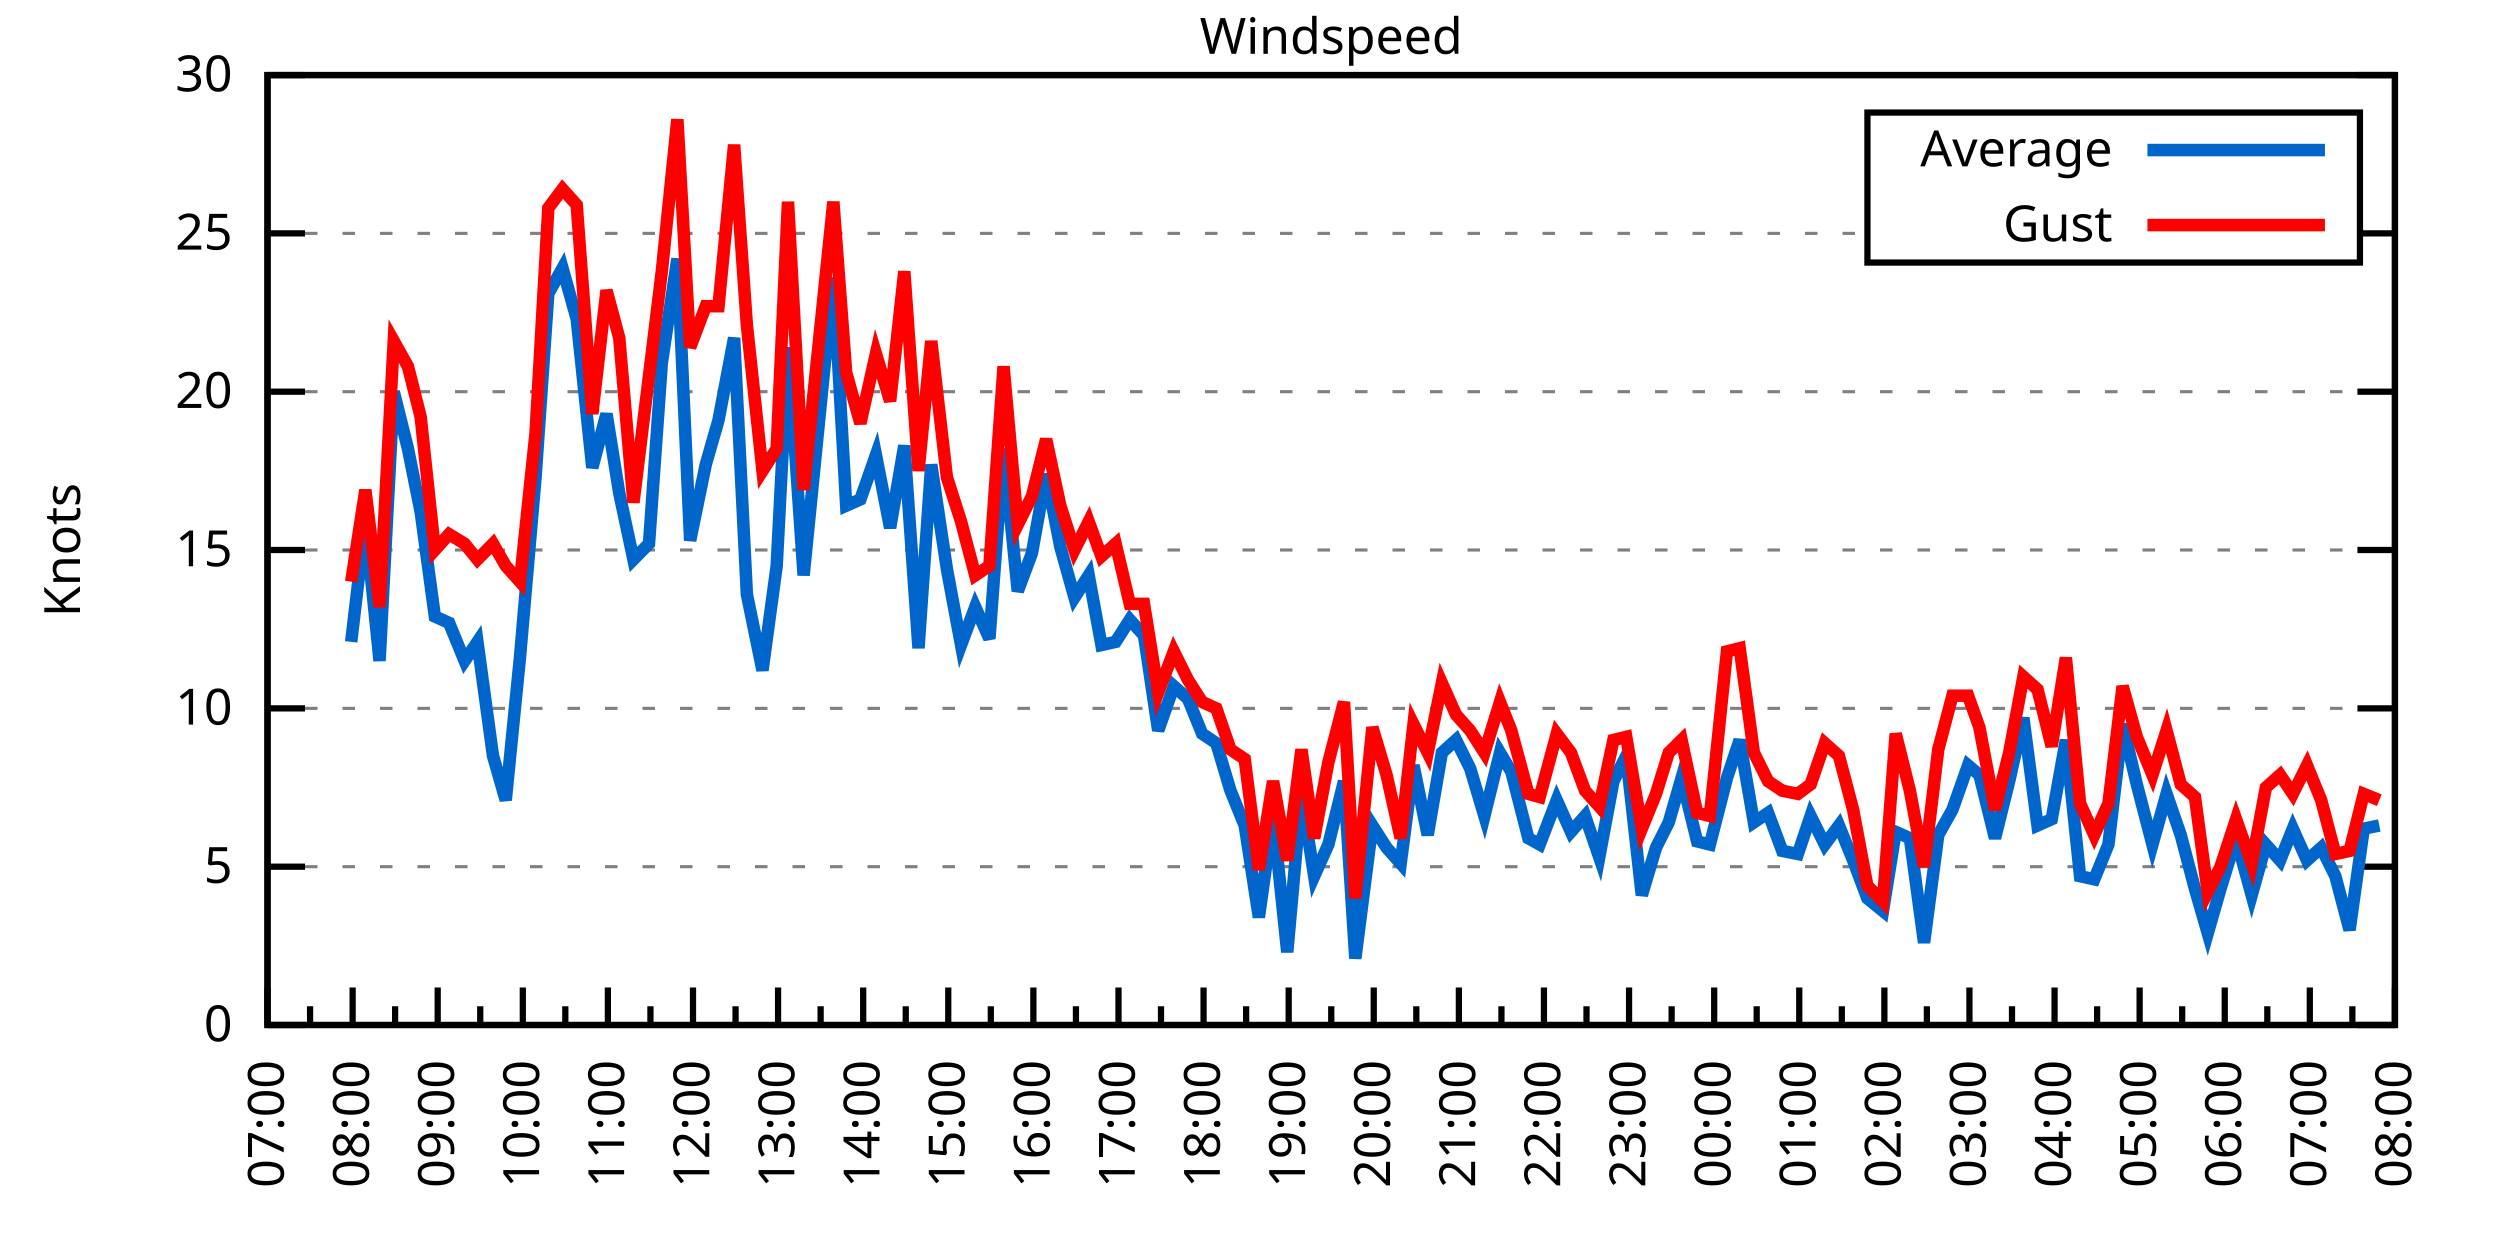
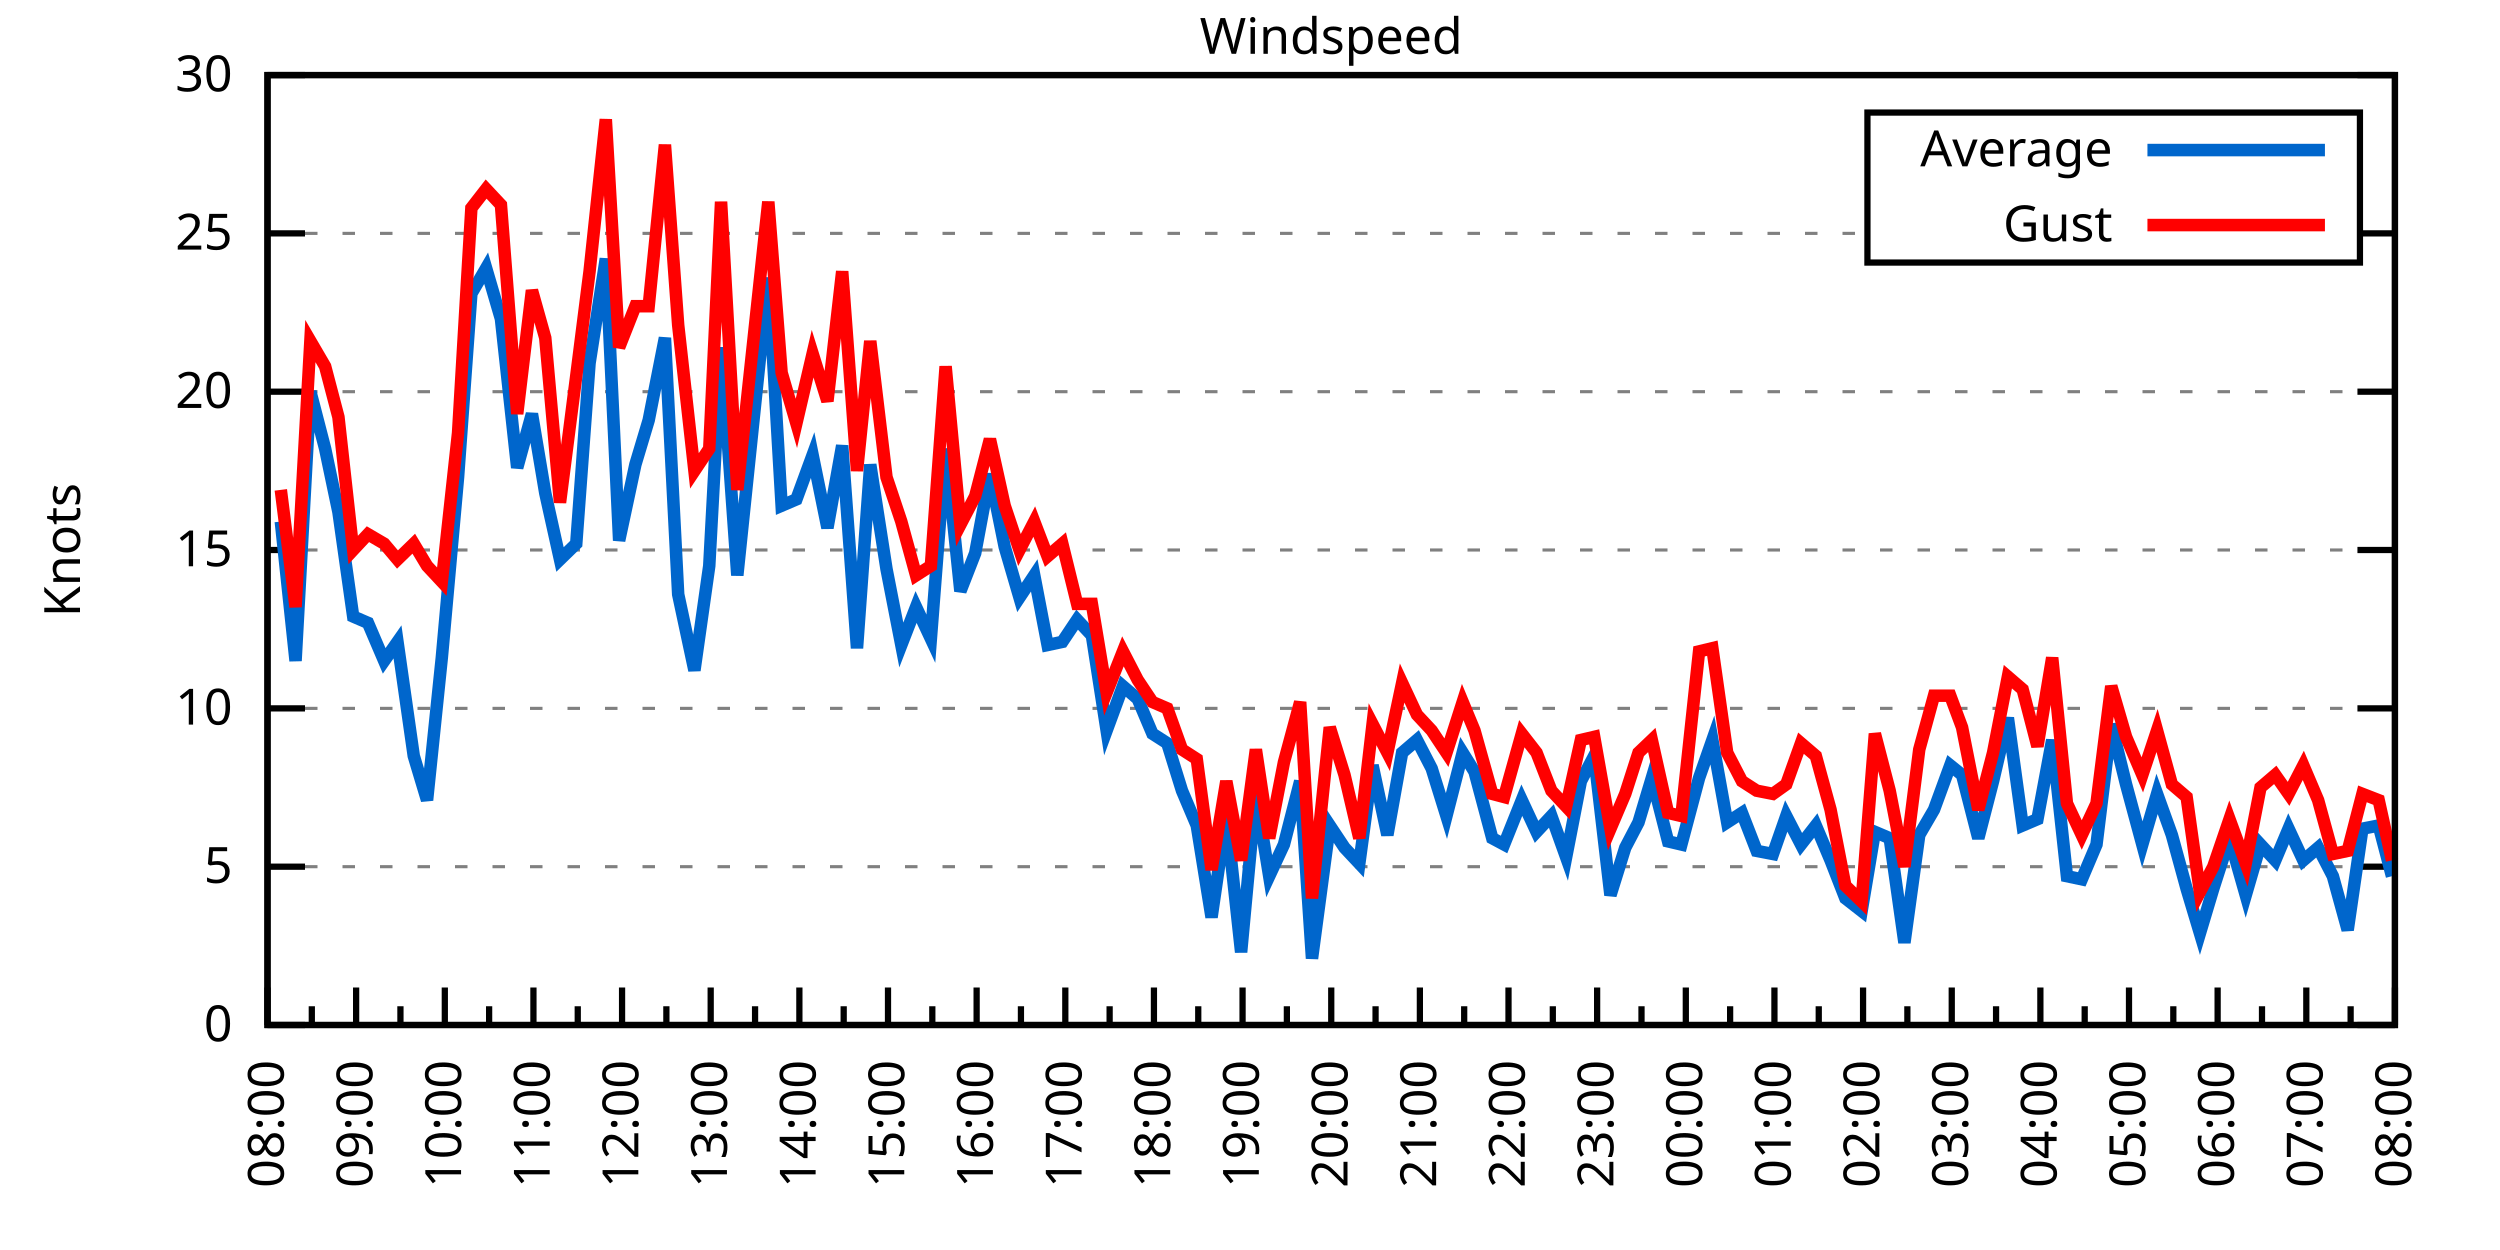
<svg xmlns="http://www.w3.org/2000/svg" xmlns:xlink="http://www.w3.org/1999/xlink" width="400" height="200" viewBox="0 0 400 200">
  <g id="gnuplot_canvas">
    <rect x="0" y="0" width="400" height="200" fill="none" />
    <defs>
      <circle id="gpDot" r="0.5" stroke-width="0.5" stroke="currentColor" />
      <path id="gpPt0" stroke-width="0.333" stroke="currentColor" d="M-1,0 h2 M0,-1 v2" />
      <path id="gpPt1" stroke-width="0.333" stroke="currentColor" d="M-1,-1 L1,1 M1,-1 L-1,1" />
      <path id="gpPt2" stroke-width="0.333" stroke="currentColor" d="M-1,0 L1,0 M0,-1 L0,1 M-1,-1 L1,1 M-1,1 L1,-1" />
      <rect id="gpPt3" stroke-width="0.333" stroke="currentColor" x="-1" y="-1" width="2" height="2" />
      <rect id="gpPt4" stroke-width="0.333" stroke="currentColor" fill="currentColor" x="-1" y="-1" width="2" height="2" />
      <circle id="gpPt5" stroke-width="0.333" stroke="currentColor" cx="0" cy="0" r="1" />
      <use xlink:href="#gpPt5" id="gpPt6" fill="currentColor" stroke="none" />
      <path id="gpPt7" stroke-width="0.333" stroke="currentColor" d="M0,-1.33 L-1.33,0.67 L1.33,0.67 z" />
      <use xlink:href="#gpPt7" id="gpPt8" fill="currentColor" stroke="none" />
      <use xlink:href="#gpPt7" id="gpPt9" stroke="currentColor" transform="rotate(180)" />
      <use xlink:href="#gpPt9" id="gpPt10" fill="currentColor" stroke="none" />
      <use xlink:href="#gpPt3" id="gpPt11" stroke="currentColor" transform="rotate(45)" />
      <use xlink:href="#gpPt11" id="gpPt12" fill="currentColor" stroke="none" />
      <path id="gpPt13" stroke-width="0.333" stroke="currentColor" d="M0,1.330 L1.265,0.411 L0.782,-1.067 L-0.782,-1.076 L-1.265,0.411 z" />
      <use xlink:href="#gpPt13" id="gpPt14" fill="currentColor" stroke="none" />
      <filter id="textbox" filterUnits="objectBoundingBox" x="0" y="0" height="1" width="1">
        <feFlood flood-color="white" flood-opacity="1" result="bgnd" />
        <feComposite in="SourceGraphic" in2="bgnd" operator="atop" />
      </filter>
      <filter id="greybox" filterUnits="objectBoundingBox" x="0" y="0" height="1" width="1">
        <feFlood flood-color="lightgrey" flood-opacity="1" result="grey" />
        <feComposite in="SourceGraphic" in2="grey" operator="atop" />
      </filter>
    </defs>
    <g fill="none" color="white" stroke="currentColor" stroke-width="1.00" stroke-linecap="butt" stroke-linejoin="miter">
</g>
    <g fill="none" color="black" stroke="currentColor" stroke-width="1.00" stroke-linecap="butt" stroke-linejoin="miter">
      <g stroke="none" shape-rendering="crispEdges">
        <polygon fill="rgb(255, 255, 255)" points="42.80,164.00 383.18,164.00 383.18,12.02 42.80,12.02 " />
      </g>
    </g>
    <g fill="none" color="black" stroke="currentColor" stroke-width="1.00" stroke-linecap="butt" stroke-linejoin="miter">
</g>
    <g fill="none" color="black" stroke="black" stroke-width="0.50" stroke-linecap="butt" stroke-linejoin="miter">
</g>
    <g fill="none" color="gray" stroke="currentColor" stroke-width="0.50" stroke-linecap="butt" stroke-linejoin="miter">
      <path stroke="gray" stroke-dasharray="2,4" class="gridline" d="M42.80,164.00 L383.19,164.00  " />
    </g>
    <g fill="none" color="gray" stroke="gray" stroke-width="1.00" stroke-linecap="butt" stroke-linejoin="miter">
</g>
    <g fill="none" color="black" stroke="currentColor" stroke-width="1.00" stroke-linecap="butt" stroke-linejoin="miter">
      <path stroke="black" d="M42.80,164.00 L48.80,164.00 M383.19,164.00 L377.19,164.00  " />
      <g transform="translate(37.20,166.60)" stroke="none" fill="black" font-family="Sans" font-size="8.00" text-anchor="end">
        <text>
          <tspan font-family="Sans"> 0</tspan>
        </text>
      </g>
    </g>
    <g fill="none" color="black" stroke="currentColor" stroke-width="1.00" stroke-linecap="butt" stroke-linejoin="miter">
</g>
    <g fill="none" color="black" stroke="black" stroke-width="0.50" stroke-linecap="butt" stroke-linejoin="miter">
</g>
    <g fill="none" color="gray" stroke="currentColor" stroke-width="0.50" stroke-linecap="butt" stroke-linejoin="miter">
      <path stroke="gray" stroke-dasharray="2,4" class="gridline" d="M42.80,138.67 L383.19,138.67  " />
    </g>
    <g fill="none" color="gray" stroke="gray" stroke-width="1.00" stroke-linecap="butt" stroke-linejoin="miter">
</g>
    <g fill="none" color="black" stroke="currentColor" stroke-width="1.00" stroke-linecap="butt" stroke-linejoin="miter">
      <path stroke="black" d="M42.80,138.67 L48.80,138.67 M383.19,138.67 L377.19,138.67  " />
      <g transform="translate(37.20,141.27)" stroke="none" fill="black" font-family="Sans" font-size="8.00" text-anchor="end">
        <text>
          <tspan font-family="Sans"> 5</tspan>
        </text>
      </g>
    </g>
    <g fill="none" color="black" stroke="currentColor" stroke-width="1.00" stroke-linecap="butt" stroke-linejoin="miter">
</g>
    <g fill="none" color="black" stroke="black" stroke-width="0.50" stroke-linecap="butt" stroke-linejoin="miter">
</g>
    <g fill="none" color="gray" stroke="currentColor" stroke-width="0.50" stroke-linecap="butt" stroke-linejoin="miter">
      <path stroke="gray" stroke-dasharray="2,4" class="gridline" d="M42.80,113.34 L383.19,113.34  " />
    </g>
    <g fill="none" color="gray" stroke="gray" stroke-width="1.00" stroke-linecap="butt" stroke-linejoin="miter">
</g>
    <g fill="none" color="black" stroke="currentColor" stroke-width="1.00" stroke-linecap="butt" stroke-linejoin="miter">
      <path stroke="black" d="M42.80,113.34 L48.80,113.34 M383.19,113.34 L377.19,113.34  " />
      <g transform="translate(37.20,115.94)" stroke="none" fill="black" font-family="Sans" font-size="8.00" text-anchor="end">
        <text>
          <tspan font-family="Sans"> 10</tspan>
        </text>
      </g>
    </g>
    <g fill="none" color="black" stroke="currentColor" stroke-width="1.00" stroke-linecap="butt" stroke-linejoin="miter">
</g>
    <g fill="none" color="black" stroke="black" stroke-width="0.50" stroke-linecap="butt" stroke-linejoin="miter">
</g>
    <g fill="none" color="gray" stroke="currentColor" stroke-width="0.50" stroke-linecap="butt" stroke-linejoin="miter">
      <path stroke="gray" stroke-dasharray="2,4" class="gridline" d="M42.80,88.00 L383.19,88.00  " />
    </g>
    <g fill="none" color="gray" stroke="gray" stroke-width="1.00" stroke-linecap="butt" stroke-linejoin="miter">
</g>
    <g fill="none" color="black" stroke="currentColor" stroke-width="1.00" stroke-linecap="butt" stroke-linejoin="miter">
      <path stroke="black" d="M42.80,88.00 L48.80,88.00 M383.19,88.00 L377.19,88.00  " />
      <g transform="translate(37.20,90.60)" stroke="none" fill="black" font-family="Sans" font-size="8.00" text-anchor="end">
        <text>
          <tspan font-family="Sans"> 15</tspan>
        </text>
      </g>
    </g>
    <g fill="none" color="black" stroke="currentColor" stroke-width="1.00" stroke-linecap="butt" stroke-linejoin="miter">
</g>
    <g fill="none" color="black" stroke="black" stroke-width="0.50" stroke-linecap="butt" stroke-linejoin="miter">
</g>
    <g fill="none" color="gray" stroke="currentColor" stroke-width="0.50" stroke-linecap="butt" stroke-linejoin="miter">
      <path stroke="gray" stroke-dasharray="2,4" class="gridline" d="M42.80,62.67 L383.19,62.67  " />
    </g>
    <g fill="none" color="gray" stroke="gray" stroke-width="1.00" stroke-linecap="butt" stroke-linejoin="miter">
</g>
    <g fill="none" color="black" stroke="currentColor" stroke-width="1.00" stroke-linecap="butt" stroke-linejoin="miter">
      <path stroke="black" d="M42.80,62.67 L48.80,62.67 M383.19,62.67 L377.19,62.67  " />
      <g transform="translate(37.20,65.27)" stroke="none" fill="black" font-family="Sans" font-size="8.00" text-anchor="end">
        <text>
          <tspan font-family="Sans"> 20</tspan>
        </text>
      </g>
    </g>
    <g fill="none" color="black" stroke="currentColor" stroke-width="1.00" stroke-linecap="butt" stroke-linejoin="miter">
</g>
    <g fill="none" color="black" stroke="black" stroke-width="0.50" stroke-linecap="butt" stroke-linejoin="miter">
</g>
    <g fill="none" color="gray" stroke="currentColor" stroke-width="0.50" stroke-linecap="butt" stroke-linejoin="miter">
      <path stroke="gray" stroke-dasharray="2,4" class="gridline" d="M42.80,37.34 L298.79,37.34 M377.59,37.34 L383.19,37.34  " />
    </g>
    <g fill="none" color="gray" stroke="gray" stroke-width="1.00" stroke-linecap="butt" stroke-linejoin="miter">
</g>
    <g fill="none" color="black" stroke="currentColor" stroke-width="1.00" stroke-linecap="butt" stroke-linejoin="miter">
      <path stroke="black" d="M42.80,37.34 L48.80,37.34 M383.19,37.34 L377.19,37.34  " />
      <g transform="translate(37.20,39.94)" stroke="none" fill="black" font-family="Sans" font-size="8.00" text-anchor="end">
        <text>
          <tspan font-family="Sans"> 25</tspan>
        </text>
      </g>
    </g>
    <g fill="none" color="black" stroke="currentColor" stroke-width="1.00" stroke-linecap="butt" stroke-linejoin="miter">
</g>
    <g fill="none" color="black" stroke="black" stroke-width="0.50" stroke-linecap="butt" stroke-linejoin="miter">
</g>
    <g fill="none" color="gray" stroke="currentColor" stroke-width="0.50" stroke-linecap="butt" stroke-linejoin="miter">
      <path stroke="gray" stroke-dasharray="2,4" class="gridline" d="M42.80,12.01 L383.19,12.01  " />
    </g>
    <g fill="none" color="gray" stroke="gray" stroke-width="1.00" stroke-linecap="butt" stroke-linejoin="miter">
</g>
    <g fill="none" color="black" stroke="currentColor" stroke-width="1.00" stroke-linecap="butt" stroke-linejoin="miter">
      <path stroke="black" d="M42.80,12.01 L48.80,12.01 M383.19,12.01 L377.19,12.01  " />
      <g transform="translate(37.20,14.61)" stroke="none" fill="black" font-family="Sans" font-size="8.00" text-anchor="end">
        <text>
          <tspan font-family="Sans"> 30</tspan>
        </text>
      </g>
    </g>
    <g fill="none" color="black" stroke="currentColor" stroke-width="1.00" stroke-linecap="butt" stroke-linejoin="miter">
      <path stroke="black" d="M42.80,164.00 L42.80,158.00  " />
      <g transform="translate(45.40,169.60) rotate(270)" stroke="none" fill="black" font-family="Sans" font-size="8.00" text-anchor="end">
        <text>
+           <tspan font-family="Sans">08:00</tspan>
+         </text>
+       </g>
+     </g>
+     <g fill="none" color="black" stroke="currentColor" stroke-width="1.00" stroke-linecap="butt" stroke-linejoin="miter">
+       <path stroke="black" d="M49.89,164.00 L49.89,161.00 M56.98,164.00 L56.98,158.00  " />
+       <g transform="translate(59.58,169.60) rotate(270)" stroke="none" fill="black" font-family="Sans" font-size="8.00" text-anchor="end">
+         <text>
+           <tspan font-family="Sans">09:00</tspan>
+         </text>
+       </g>
+     </g>
+     <g fill="none" color="black" stroke="currentColor" stroke-width="1.00" stroke-linecap="butt" stroke-linejoin="miter">
+       <path stroke="black" d="M64.07,164.00 L64.07,161.00 M71.17,164.00 L71.17,158.00  " />
+       <g transform="translate(73.77,169.60) rotate(270)" stroke="none" fill="black" font-family="Sans" font-size="8.00" text-anchor="end">
+         <text>
+           <tspan font-family="Sans">10:00</tspan>
+         </text>
+       </g>
+     </g>
+     <g fill="none" color="black" stroke="currentColor" stroke-width="1.00" stroke-linecap="butt" stroke-linejoin="miter">
+       <path stroke="black" d="M78.26,164.00 L78.26,161.00 M85.35,164.00 L85.35,158.00  " />
+       <g transform="translate(87.95,169.60) rotate(270)" stroke="none" fill="black" font-family="Sans" font-size="8.00" text-anchor="end">
+         <text>
+           <tspan font-family="Sans">11:00</tspan>
+         </text>
+       </g>
+     </g>
+     <g fill="none" color="black" stroke="currentColor" stroke-width="1.00" stroke-linecap="butt" stroke-linejoin="miter">
+       <path stroke="black" d="M92.44,164.00 L92.44,161.00 M99.53,164.00 L99.53,158.00  " />
+       <g transform="translate(102.13,169.60) rotate(270)" stroke="none" fill="black" font-family="Sans" font-size="8.00" text-anchor="end">
+         <text>
+           <tspan font-family="Sans">12:00</tspan>
+         </text>
+       </g>
+     </g>
+     <g fill="none" color="black" stroke="currentColor" stroke-width="1.00" stroke-linecap="butt" stroke-linejoin="miter">
+       <path stroke="black" d="M106.62,164.00 L106.62,161.00 M113.71,164.00 L113.71,158.00  " />
+       <g transform="translate(116.31,169.60) rotate(270)" stroke="none" fill="black" font-family="Sans" font-size="8.00" text-anchor="end">
+         <text>
+           <tspan font-family="Sans">13:00</tspan>
+         </text>
+       </g>
+     </g>
+     <g fill="none" color="black" stroke="currentColor" stroke-width="1.00" stroke-linecap="butt" stroke-linejoin="miter">
+       <path stroke="black" d="M120.81,164.00 L120.81,161.00 M127.90,164.00 L127.90,158.00  " />
+       <g transform="translate(130.50,169.60) rotate(270)" stroke="none" fill="black" font-family="Sans" font-size="8.00" text-anchor="end">
+         <text>
+           <tspan font-family="Sans">14:00</tspan>
+         </text>
+       </g>
+     </g>
+     <g fill="none" color="black" stroke="currentColor" stroke-width="1.00" stroke-linecap="butt" stroke-linejoin="miter">
+       <path stroke="black" d="M134.99,164.00 L134.99,161.00 M142.08,164.00 L142.08,158.00  " />
+       <g transform="translate(144.68,169.60) rotate(270)" stroke="none" fill="black" font-family="Sans" font-size="8.00" text-anchor="end">
+         <text>
+           <tspan font-family="Sans">15:00</tspan>
+         </text>
+       </g>
+     </g>
+     <g fill="none" color="black" stroke="currentColor" stroke-width="1.00" stroke-linecap="butt" stroke-linejoin="miter">
+       <path stroke="black" d="M149.17,164.00 L149.17,161.00 M156.26,164.00 L156.26,158.00  " />
+       <g transform="translate(158.86,169.60) rotate(270)" stroke="none" fill="black" font-family="Sans" font-size="8.00" text-anchor="end">
+         <text>
+           <tspan font-family="Sans">16:00</tspan>
+         </text>
+       </g>
+     </g>
+     <g fill="none" color="black" stroke="currentColor" stroke-width="1.00" stroke-linecap="butt" stroke-linejoin="miter">
+       <path stroke="black" d="M163.35,164.00 L163.35,161.00 M170.45,164.00 L170.45,158.00  " />
+       <g transform="translate(173.05,169.60) rotate(270)" stroke="none" fill="black" font-family="Sans" font-size="8.00" text-anchor="end">
+         <text>
+           <tspan font-family="Sans">17:00</tspan>
+         </text>
+       </g>
+     </g>
+     <g fill="none" color="black" stroke="currentColor" stroke-width="1.00" stroke-linecap="butt" stroke-linejoin="miter">
+       <path stroke="black" d="M177.54,164.00 L177.54,161.00 M184.63,164.00 L184.63,158.00  " />
+       <g transform="translate(187.23,169.60) rotate(270)" stroke="none" fill="black" font-family="Sans" font-size="8.00" text-anchor="end">
+         <text>
+           <tspan font-family="Sans">18:00</tspan>
+         </text>
+       </g>
+     </g>
+     <g fill="none" color="black" stroke="currentColor" stroke-width="1.00" stroke-linecap="butt" stroke-linejoin="miter">
+       <path stroke="black" d="M191.72,164.00 L191.72,161.00 M198.81,164.00 L198.81,158.00  " />
+       <g transform="translate(201.41,169.60) rotate(270)" stroke="none" fill="black" font-family="Sans" font-size="8.00" text-anchor="end">
+         <text>
+           <tspan font-family="Sans">19:00</tspan>
+         </text>
+       </g>
+     </g>
+     <g fill="none" color="black" stroke="currentColor" stroke-width="1.00" stroke-linecap="butt" stroke-linejoin="miter">
+       <path stroke="black" d="M205.90,164.00 L205.90,161.00 M213.00,164.00 L213.00,158.00  " />
+       <g transform="translate(215.60,169.60) rotate(270)" stroke="none" fill="black" font-family="Sans" font-size="8.00" text-anchor="end">
+         <text>
+           <tspan font-family="Sans">20:00</tspan>
+         </text>
+       </g>
+     </g>
+     <g fill="none" color="black" stroke="currentColor" stroke-width="1.00" stroke-linecap="butt" stroke-linejoin="miter">
+       <path stroke="black" d="M220.09,164.00 L220.09,161.00 M227.18,164.00 L227.18,158.00  " />
+       <g transform="translate(229.78,169.60) rotate(270)" stroke="none" fill="black" font-family="Sans" font-size="8.00" text-anchor="end">
+         <text>
+           <tspan font-family="Sans">21:00</tspan>
+         </text>
+       </g>
+     </g>
+     <g fill="none" color="black" stroke="currentColor" stroke-width="1.00" stroke-linecap="butt" stroke-linejoin="miter">
+       <path stroke="black" d="M234.27,164.00 L234.27,161.00 M241.36,164.00 L241.36,158.00  " />
+       <g transform="translate(243.96,169.60) rotate(270)" stroke="none" fill="black" font-family="Sans" font-size="8.00" text-anchor="end">
+         <text>
+           <tspan font-family="Sans">22:00</tspan>
+         </text>
+       </g>
+     </g>
+     <g fill="none" color="black" stroke="currentColor" stroke-width="1.00" stroke-linecap="butt" stroke-linejoin="miter">
+       <path stroke="black" d="M248.45,164.00 L248.45,161.00 M255.54,164.00 L255.54,158.00  " />
+       <g transform="translate(258.14,169.60) rotate(270)" stroke="none" fill="black" font-family="Sans" font-size="8.00" text-anchor="end">
+         <text>
+           <tspan font-family="Sans">23:00</tspan>
+         </text>
+       </g>
+     </g>
+     <g fill="none" color="black" stroke="currentColor" stroke-width="1.00" stroke-linecap="butt" stroke-linejoin="miter">
+       <path stroke="black" d="M262.64,164.00 L262.64,161.00 M269.73,164.00 L269.73,158.00  " />
+       <g transform="translate(272.33,169.60) rotate(270)" stroke="none" fill="black" font-family="Sans" font-size="8.00" text-anchor="end">
+         <text>
+           <tspan font-family="Sans">00:00</tspan>
+         </text>
+       </g>
+     </g>
+     <g fill="none" color="black" stroke="currentColor" stroke-width="1.00" stroke-linecap="butt" stroke-linejoin="miter">
+       <path stroke="black" d="M276.82,164.00 L276.82,161.00 M283.91,164.00 L283.91,158.00  " />
+       <g transform="translate(286.51,169.60) rotate(270)" stroke="none" fill="black" font-family="Sans" font-size="8.00" text-anchor="end">
+         <text>
+           <tspan font-family="Sans">01:00</tspan>
+         </text>
+       </g>
+     </g>
+     <g fill="none" color="black" stroke="currentColor" stroke-width="1.00" stroke-linecap="butt" stroke-linejoin="miter">
+       <path stroke="black" d="M291.00,164.00 L291.00,161.00 M298.09,164.00 L298.09,158.00  " />
+       <g transform="translate(300.69,169.60) rotate(270)" stroke="none" fill="black" font-family="Sans" font-size="8.00" text-anchor="end">
+         <text>
+           <tspan font-family="Sans">02:00</tspan>
+         </text>
+       </g>
+     </g>
+     <g fill="none" color="black" stroke="currentColor" stroke-width="1.00" stroke-linecap="butt" stroke-linejoin="miter">
+       <path stroke="black" d="M305.18,164.00 L305.18,161.00 M312.28,164.00 L312.28,158.00  " />
+       <g transform="translate(314.88,169.60) rotate(270)" stroke="none" fill="black" font-family="Sans" font-size="8.00" text-anchor="end">
+         <text>
+           <tspan font-family="Sans">03:00</tspan>
+         </text>
+       </g>
+     </g>
+     <g fill="none" color="black" stroke="currentColor" stroke-width="1.00" stroke-linecap="butt" stroke-linejoin="miter">
+       <path stroke="black" d="M319.37,164.00 L319.37,161.00 M326.46,164.00 L326.46,158.00  " />
+       <g transform="translate(329.06,169.60) rotate(270)" stroke="none" fill="black" font-family="Sans" font-size="8.00" text-anchor="end">
+         <text>
+           <tspan font-family="Sans">04:00</tspan>
+         </text>
+       </g>
+     </g>
+     <g fill="none" color="black" stroke="currentColor" stroke-width="1.00" stroke-linecap="butt" stroke-linejoin="miter">
+       <path stroke="black" d="M333.55,164.00 L333.55,161.00 M340.64,164.00 L340.64,158.00  " />
+       <g transform="translate(343.24,169.60) rotate(270)" stroke="none" fill="black" font-family="Sans" font-size="8.00" text-anchor="end">
+         <text>
+           <tspan font-family="Sans">05:00</tspan>
+         </text>
+       </g>
+     </g>
+     <g fill="none" color="black" stroke="currentColor" stroke-width="1.00" stroke-linecap="butt" stroke-linejoin="miter">
+       <path stroke="black" d="M347.73,164.00 L347.73,161.00 M354.82,164.00 L354.82,158.00  " />
+       <g transform="translate(357.42,169.60) rotate(270)" stroke="none" fill="black" font-family="Sans" font-size="8.00" text-anchor="end">
+         <text>
+           <tspan font-family="Sans">06:00</tspan>
+         </text>
+       </g>
+     </g>
+     <g fill="none" color="black" stroke="currentColor" stroke-width="1.00" stroke-linecap="butt" stroke-linejoin="miter">
+       <path stroke="black" d="M361.92,164.00 L361.92,161.00 M369.01,164.00 L369.01,158.00  " />
+       <g transform="translate(371.61,169.60) rotate(270)" stroke="none" fill="black" font-family="Sans" font-size="8.00" text-anchor="end">
+         <text>
          <tspan font-family="Sans">07:00</tspan>
        </text>
      </g>
    </g>
    <g fill="none" color="black" stroke="currentColor" stroke-width="1.00" stroke-linecap="butt" stroke-linejoin="miter">
-       <path stroke="black" d="M49.61,164.00 L49.61,161.00 M56.42,164.00 L56.42,158.00  " />
-       <g transform="translate(59.02,169.60) rotate(270)" stroke="none" fill="black" font-family="Sans" font-size="8.00" text-anchor="end">
-         <text>
-           <tspan font-family="Sans">08:00</tspan>
-         </text>
-       </g>
-     </g>
-     <g fill="none" color="black" stroke="currentColor" stroke-width="1.00" stroke-linecap="butt" stroke-linejoin="miter">
-       <path stroke="black" d="M63.22,164.00 L63.22,161.00 M70.03,164.00 L70.03,158.00  " />
-       <g transform="translate(72.63,169.60) rotate(270)" stroke="none" fill="black" font-family="Sans" font-size="8.00" text-anchor="end">
-         <text>
-           <tspan font-family="Sans">09:00</tspan>
-         </text>
-       </g>
-     </g>
-     <g fill="none" color="black" stroke="currentColor" stroke-width="1.00" stroke-linecap="butt" stroke-linejoin="miter">
-       <path stroke="black" d="M76.84,164.00 L76.84,161.00 M83.65,164.00 L83.65,158.00  " />
-       <g transform="translate(86.25,169.60) rotate(270)" stroke="none" fill="black" font-family="Sans" font-size="8.00" text-anchor="end">
-         <text>
-           <tspan font-family="Sans">10:00</tspan>
-         </text>
-       </g>
-     </g>
-     <g fill="none" color="black" stroke="currentColor" stroke-width="1.00" stroke-linecap="butt" stroke-linejoin="miter">
-       <path stroke="black" d="M90.45,164.00 L90.45,161.00 M97.26,164.00 L97.26,158.00  " />
-       <g transform="translate(99.86,169.60) rotate(270)" stroke="none" fill="black" font-family="Sans" font-size="8.00" text-anchor="end">
-         <text>
-           <tspan font-family="Sans">11:00</tspan>
-         </text>
-       </g>
-     </g>
-     <g fill="none" color="black" stroke="currentColor" stroke-width="1.00" stroke-linecap="butt" stroke-linejoin="miter">
-       <path stroke="black" d="M104.07,164.00 L104.07,161.00 M110.88,164.00 L110.88,158.00  " />
-       <g transform="translate(113.48,169.60) rotate(270)" stroke="none" fill="black" font-family="Sans" font-size="8.00" text-anchor="end">
-         <text>
-           <tspan font-family="Sans">12:00</tspan>
-         </text>
-       </g>
-     </g>
-     <g fill="none" color="black" stroke="currentColor" stroke-width="1.00" stroke-linecap="butt" stroke-linejoin="miter">
-       <path stroke="black" d="M117.69,164.00 L117.69,161.00 M124.49,164.00 L124.49,158.00  " />
-       <g transform="translate(127.09,169.60) rotate(270)" stroke="none" fill="black" font-family="Sans" font-size="8.00" text-anchor="end">
-         <text>
-           <tspan font-family="Sans">13:00</tspan>
-         </text>
-       </g>
-     </g>
-     <g fill="none" color="black" stroke="currentColor" stroke-width="1.00" stroke-linecap="butt" stroke-linejoin="miter">
-       <path stroke="black" d="M131.30,164.00 L131.30,161.00 M138.11,164.00 L138.11,158.00  " />
-       <g transform="translate(140.71,169.60) rotate(270)" stroke="none" fill="black" font-family="Sans" font-size="8.00" text-anchor="end">
-         <text>
-           <tspan font-family="Sans">14:00</tspan>
-         </text>
-       </g>
-     </g>
-     <g fill="none" color="black" stroke="currentColor" stroke-width="1.00" stroke-linecap="butt" stroke-linejoin="miter">
-       <path stroke="black" d="M144.92,164.00 L144.92,161.00 M151.72,164.00 L151.72,158.00  " />
-       <g transform="translate(154.32,169.60) rotate(270)" stroke="none" fill="black" font-family="Sans" font-size="8.00" text-anchor="end">
-         <text>
-           <tspan font-family="Sans">15:00</tspan>
-         </text>
-       </g>
-     </g>
-     <g fill="none" color="black" stroke="currentColor" stroke-width="1.00" stroke-linecap="butt" stroke-linejoin="miter">
-       <path stroke="black" d="M158.53,164.00 L158.53,161.00 M165.34,164.00 L165.34,158.00  " />
-       <g transform="translate(167.94,169.60) rotate(270)" stroke="none" fill="black" font-family="Sans" font-size="8.00" text-anchor="end">
-         <text>
-           <tspan font-family="Sans">16:00</tspan>
-         </text>
-       </g>
-     </g>
-     <g fill="none" color="black" stroke="currentColor" stroke-width="1.00" stroke-linecap="butt" stroke-linejoin="miter">
-       <path stroke="black" d="M172.15,164.00 L172.15,161.00 M178.96,164.00 L178.96,158.00  " />
-       <g transform="translate(181.56,169.60) rotate(270)" stroke="none" fill="black" font-family="Sans" font-size="8.00" text-anchor="end">
-         <text>
-           <tspan font-family="Sans">17:00</tspan>
-         </text>
-       </g>
-     </g>
-     <g fill="none" color="black" stroke="currentColor" stroke-width="1.00" stroke-linecap="butt" stroke-linejoin="miter">
-       <path stroke="black" d="M185.76,164.00 L185.76,161.00 M192.57,164.00 L192.57,158.00  " />
-       <g transform="translate(195.17,169.60) rotate(270)" stroke="none" fill="black" font-family="Sans" font-size="8.00" text-anchor="end">
-         <text>
-           <tspan font-family="Sans">18:00</tspan>
-         </text>
-       </g>
-     </g>
-     <g fill="none" color="black" stroke="currentColor" stroke-width="1.00" stroke-linecap="butt" stroke-linejoin="miter">
-       <path stroke="black" d="M199.38,164.00 L199.38,161.00 M206.19,164.00 L206.19,158.00  " />
-       <g transform="translate(208.79,169.60) rotate(270)" stroke="none" fill="black" font-family="Sans" font-size="8.00" text-anchor="end">
-         <text>
-           <tspan font-family="Sans">19:00</tspan>
-         </text>
-       </g>
-     </g>
-     <g fill="none" color="black" stroke="currentColor" stroke-width="1.00" stroke-linecap="butt" stroke-linejoin="miter">
-       <path stroke="black" d="M213.00,164.00 L213.00,161.00 M219.80,164.00 L219.80,158.00  " />
-       <g transform="translate(222.40,169.60) rotate(270)" stroke="none" fill="black" font-family="Sans" font-size="8.00" text-anchor="end">
-         <text>
-           <tspan font-family="Sans">20:00</tspan>
-         </text>
-       </g>
-     </g>
-     <g fill="none" color="black" stroke="currentColor" stroke-width="1.00" stroke-linecap="butt" stroke-linejoin="miter">
-       <path stroke="black" d="M226.61,164.00 L226.61,161.00 M233.42,164.00 L233.42,158.00  " />
-       <g transform="translate(236.02,169.60) rotate(270)" stroke="none" fill="black" font-family="Sans" font-size="8.00" text-anchor="end">
-         <text>
-           <tspan font-family="Sans">21:00</tspan>
-         </text>
-       </g>
-     </g>
-     <g fill="none" color="black" stroke="currentColor" stroke-width="1.00" stroke-linecap="butt" stroke-linejoin="miter">
-       <path stroke="black" d="M240.23,164.00 L240.23,161.00 M247.03,164.00 L247.03,158.00  " />
-       <g transform="translate(249.63,169.60) rotate(270)" stroke="none" fill="black" font-family="Sans" font-size="8.00" text-anchor="end">
-         <text>
-           <tspan font-family="Sans">22:00</tspan>
-         </text>
-       </g>
-     </g>
-     <g fill="none" color="black" stroke="currentColor" stroke-width="1.00" stroke-linecap="butt" stroke-linejoin="miter">
-       <path stroke="black" d="M253.84,164.00 L253.84,161.00 M260.65,164.00 L260.65,158.00  " />
-       <g transform="translate(263.25,169.60) rotate(270)" stroke="none" fill="black" font-family="Sans" font-size="8.00" text-anchor="end">
-         <text>
-           <tspan font-family="Sans">23:00</tspan>
-         </text>
-       </g>
-     </g>
-     <g fill="none" color="black" stroke="currentColor" stroke-width="1.00" stroke-linecap="butt" stroke-linejoin="miter">
-       <path stroke="black" d="M267.46,164.00 L267.46,161.00 M274.27,164.00 L274.27,158.00  " />
-       <g transform="translate(276.87,169.60) rotate(270)" stroke="none" fill="black" font-family="Sans" font-size="8.00" text-anchor="end">
-         <text>
-           <tspan font-family="Sans">00:00</tspan>
-         </text>
-       </g>
-     </g>
-     <g fill="none" color="black" stroke="currentColor" stroke-width="1.00" stroke-linecap="butt" stroke-linejoin="miter">
-       <path stroke="black" d="M281.07,164.00 L281.07,161.00 M287.88,164.00 L287.88,158.00  " />
-       <g transform="translate(290.48,169.60) rotate(270)" stroke="none" fill="black" font-family="Sans" font-size="8.00" text-anchor="end">
-         <text>
-           <tspan font-family="Sans">01:00</tspan>
-         </text>
-       </g>
-     </g>
-     <g fill="none" color="black" stroke="currentColor" stroke-width="1.00" stroke-linecap="butt" stroke-linejoin="miter">
-       <path stroke="black" d="M294.69,164.00 L294.69,161.00 M301.50,164.00 L301.50,158.00  " />
-       <g transform="translate(304.10,169.60) rotate(270)" stroke="none" fill="black" font-family="Sans" font-size="8.00" text-anchor="end">
-         <text>
-           <tspan font-family="Sans">02:00</tspan>
-         </text>
-       </g>
-     </g>
-     <g fill="none" color="black" stroke="currentColor" stroke-width="1.00" stroke-linecap="butt" stroke-linejoin="miter">
-       <path stroke="black" d="M308.30,164.00 L308.30,161.00 M315.11,164.00 L315.11,158.00  " />
-       <g transform="translate(317.71,169.60) rotate(270)" stroke="none" fill="black" font-family="Sans" font-size="8.00" text-anchor="end">
-         <text>
-           <tspan font-family="Sans">03:00</tspan>
-         </text>
-       </g>
-     </g>
-     <g fill="none" color="black" stroke="currentColor" stroke-width="1.00" stroke-linecap="butt" stroke-linejoin="miter">
-       <path stroke="black" d="M321.92,164.00 L321.92,161.00 M328.73,164.00 L328.73,158.00  " />
-       <g transform="translate(331.33,169.60) rotate(270)" stroke="none" fill="black" font-family="Sans" font-size="8.00" text-anchor="end">
-         <text>
-           <tspan font-family="Sans">04:00</tspan>
-         </text>
-       </g>
-     </g>
-     <g fill="none" color="black" stroke="currentColor" stroke-width="1.00" stroke-linecap="butt" stroke-linejoin="miter">
-       <path stroke="black" d="M335.54,164.00 L335.54,161.00 M342.34,164.00 L342.34,158.00  " />
-       <g transform="translate(344.94,169.60) rotate(270)" stroke="none" fill="black" font-family="Sans" font-size="8.00" text-anchor="end">
-         <text>
-           <tspan font-family="Sans">05:00</tspan>
-         </text>
-       </g>
-     </g>
-     <g fill="none" color="black" stroke="currentColor" stroke-width="1.00" stroke-linecap="butt" stroke-linejoin="miter">
-       <path stroke="black" d="M349.15,164.00 L349.15,161.00 M355.96,164.00 L355.96,158.00  " />
-       <g transform="translate(358.56,169.60) rotate(270)" stroke="none" fill="black" font-family="Sans" font-size="8.00" text-anchor="end">
-         <text>
-           <tspan font-family="Sans">06:00</tspan>
-         </text>
-       </g>
-     </g>
-     <g fill="none" color="black" stroke="currentColor" stroke-width="1.00" stroke-linecap="butt" stroke-linejoin="miter">
-       <path stroke="black" d="M362.77,164.00 L362.77,161.00 M369.57,164.00 L369.57,158.00  " />
-       <g transform="translate(372.17,169.60) rotate(270)" stroke="none" fill="black" font-family="Sans" font-size="8.00" text-anchor="end">
-         <text>
-           <tspan font-family="Sans">07:00</tspan>
-         </text>
-       </g>
-     </g>
-     <g fill="none" color="black" stroke="currentColor" stroke-width="1.00" stroke-linecap="butt" stroke-linejoin="miter">
-       <path stroke="black" d="M376.38,164.00 L376.38,161.00 M383.19,164.00 L383.19,158.00  " />
+       <path stroke="black" d="M376.10,164.00 L376.10,161.00 M383.19,164.00 L383.19,158.00  " />
      <g transform="translate(385.79,169.60) rotate(270)" stroke="none" fill="black" font-family="Sans" font-size="8.00" text-anchor="end">
        <text>
          <tspan font-family="Sans">08:00</tspan>
        </text>
      </g>
    </g>
    <g fill="none" color="black" stroke="currentColor" stroke-width="1.00" stroke-linecap="butt" stroke-linejoin="miter">
</g>
    <g fill="none" color="black" stroke="currentColor" stroke-width="1.00" stroke-linecap="butt" stroke-linejoin="miter">
      <path stroke="black" d="M42.80,12.01 L42.80,164.00 L383.19,164.00 L383.19,12.01 L42.80,12.01 Z  " />
    </g>
    <g fill="none" color="black" stroke="currentColor" stroke-width="1.00" stroke-linecap="butt" stroke-linejoin="miter">
      <g transform="translate(12.80,88.01) rotate(270)" stroke="none" fill="black" font-family="Sans" font-size="8.00" text-anchor="middle">
        <text>
          <tspan font-family="Sans">Knots</tspan>
        </text>
      </g>
    </g>
    <g fill="none" color="black" stroke="currentColor" stroke-width="1.00" stroke-linecap="butt" stroke-linejoin="miter">
</g>
    <g fill="none" color="black" stroke="currentColor" stroke-width="1.00" stroke-linecap="butt" stroke-linejoin="miter">
      <path stroke="black" d="M298.79,42.01 L298.79,18.01 L377.59,18.01 L377.59,42.01 L298.79,42.01 Z  " />
    </g>
    <g id="Windspeed_plot_1">
      <g fill="none" color="white" stroke="black" stroke-width="2.00" stroke-linecap="butt" stroke-linejoin="miter">
</g>
      <g fill="none" color="black" stroke="currentColor" stroke-width="2.00" stroke-linecap="butt" stroke-linejoin="miter">
        <g transform="translate(337.99,26.61)" stroke="none" fill="black" font-family="Sans" font-size="8.00" text-anchor="end">
          <text>
            <tspan font-family="Sans">Average</tspan>
          </text>
        </g>
      </g>
      <g fill="none" color="black" stroke="currentColor" stroke-width="2.00" stroke-linecap="butt" stroke-linejoin="miter">
-         <path stroke="rgb(  0, 102, 204)" d="M343.59,24.01 L371.99,24.01 M56.19,102.70 L58.46,83.45 L60.73,105.74 L63.00,62.67 L65.27,71.79 L67.31,81.93   L69.58,98.64 L71.85,99.66 L74.34,105.74 L76.39,102.70 L78.88,120.94 L80.92,128.03 L83.19,105.23 L85.69,76.35   L87.73,46.97 L90.00,42.91 L92.27,51.02 L94.77,74.83 L97.04,66.22 L99.08,78.89 L101.35,89.52 L103.84,86.99   L105.89,58.11 L108.38,41.39 L110.42,86.49 L112.92,74.33 L114.96,67.23 L117.46,54.06 L119.50,95.10 L122.00,107.26   L124.27,90.54 L126.08,55.58 L128.58,92.06 L133.34,44.43 L135.39,80.91 L137.66,79.90 L140.15,72.81 L142.42,84.46   L144.69,71.29 L146.96,103.71 L149.00,74.33 L151.50,91.04 L153.77,103.20 L156.04,97.12 L158.31,102.19 L160.57,71.79   L162.84,94.59 L165.11,88.51 L167.38,75.85 L169.65,87.50 L171.92,95.60 L174.19,92.06 L176.23,103.20 L178.50,102.70   L180.77,99.15 L183.04,101.68 L185.31,116.88 L187.81,109.79 L190.08,111.82 L192.34,117.39 L194.61,118.91 L196.88,126.51   L199.15,132.08 L201.42,146.77 L203.69,130.56 L205.96,152.35 L208.23,127.02 L210.27,140.19 L212.54,135.12 L215.04,124.99   L216.85,153.36 L219.58,132.08 L221.85,135.63 L224.11,138.16 L226.16,122.46 L228.43,133.60 L230.70,120.43 L232.96,118.40   L235.23,122.96 L237.50,130.56 L240.00,120.43 L241.81,123.47 L244.54,134.11 L246.35,135.12 L249.08,128.03 L251.35,133.10   L253.61,130.56 L255.88,137.15 L258.15,124.99 L260.20,120.94 L262.69,143.23 L264.96,135.63 L267.00,131.58 L269.05,124.48   L271.54,134.62 L273.58,135.12 L276.31,124.48 L278.35,118.40 L280.62,131.58 L282.89,130.06 L285.16,136.14 L287.65,136.64   L289.70,130.56 L291.97,135.12 L294.23,132.08 L296.50,137.66 L298.77,143.73 L301.27,145.76 L303.31,133.10 L305.58,134.11   L307.85,150.83 L310.12,133.60 L312.39,129.55 L314.89,122.46 L316.70,123.98 L319.20,134.11 L321.47,124.99 L323.74,114.86   L326.00,132.08 L328.27,131.07 L330.54,118.40 L332.81,140.19 L335.08,140.69 L337.35,135.12 L339.62,115.87 L341.89,125.50   L344.39,135.12 L346.65,127.02 L348.92,133.60 L351.19,142.21 L353.24,149.31 L355.28,142.21 L357.77,134.11 L360.27,143.23   L362.54,135.12 L364.81,137.66 L366.85,132.59 L369.12,137.66 L371.39,135.63 L373.66,140.19 L375.93,148.80 L378.20,132.59   L380.69,132.08  " />
+         <path stroke="rgb(  0, 102, 204)" d="M343.59,24.01 L371.99,24.01 M44.93,83.45 L47.29,105.74 L49.66,62.67 L52.02,71.79 L54.15,81.93 L56.51,98.64   L58.87,99.66 L61.47,105.74 L63.60,102.70 L66.20,120.94 L68.33,128.03 L70.69,105.23 L73.29,76.35 L75.42,46.97   L77.78,42.91 L80.15,51.02 L82.75,74.83 L85.11,66.22 L87.24,78.89 L89.60,89.52 L92.20,86.99 L94.33,58.11   L96.93,41.39 L99.06,86.49 L101.66,74.33 L103.79,67.23 L106.39,54.06 L108.51,95.10 L111.11,107.26 L113.48,90.54   L115.37,55.58 L117.97,92.06 L122.93,44.43 L125.06,80.91 L127.42,79.90 L130.02,72.81 L132.39,84.46 L134.75,71.29   L137.12,103.71 L139.24,74.33 L141.84,91.04 L144.21,103.20 L146.57,97.12 L148.94,102.19 L151.30,71.79 L153.66,94.59   L156.03,88.51 L158.39,75.85 L160.75,87.50 L163.12,95.60 L165.48,92.06 L167.61,103.20 L169.97,102.70 L172.34,99.15   L174.70,101.68 L177.06,116.88 L179.67,109.79 L182.03,111.82 L184.39,117.39 L186.76,118.91 L189.12,126.51 L191.48,132.08   L193.85,146.77 L196.21,130.56 L198.58,152.35 L200.94,127.02 L203.07,140.19 L205.43,135.12 L208.03,124.99 L209.92,153.36   L212.76,132.08 L215.12,135.63 L217.49,138.16 L219.61,122.46 L221.98,133.60 L224.34,120.43 L226.71,118.40 L229.07,122.96   L231.43,130.56 L234.03,120.43 L235.92,123.47 L238.76,134.11 L240.65,135.12 L243.49,128.03 L245.85,133.10 L248.22,130.56   L250.58,137.15 L252.94,124.99 L255.07,120.94 L257.67,143.23 L260.04,135.63 L262.16,131.58 L264.29,124.48 L266.89,134.62   L269.02,135.12 L271.85,124.48 L273.98,118.40 L276.35,131.58 L278.71,130.06 L281.07,136.14 L283.67,136.64 L285.80,130.56   L288.16,135.12 L290.53,132.08 L292.89,137.66 L295.26,143.73 L297.86,145.76 L299.98,133.10 L302.35,134.11 L304.71,150.83   L307.08,133.60 L309.44,129.55 L312.04,122.46 L313.93,123.98 L316.53,134.11 L318.89,124.99 L321.26,114.86 L323.62,132.08   L325.99,131.07 L328.35,118.40 L330.71,140.19 L333.08,140.69 L335.44,135.12 L337.80,115.87 L340.17,125.50 L342.77,135.12   L345.13,127.02 L347.50,133.60 L349.86,142.21 L351.99,149.31 L354.12,142.21 L356.72,134.11 L359.32,143.23 L361.68,135.12   L364.04,137.66 L366.17,132.59 L368.53,137.66 L370.90,135.63 L373.26,140.19 L375.63,148.80 L377.99,132.59 L380.59,132.08   L382.72,140.19  " />
      </g>
    </g>
    <g id="Windspeed_plot_2">
      <g fill="none" color="black" stroke="currentColor" stroke-width="2.00" stroke-linecap="butt" stroke-linejoin="miter">
        <g transform="translate(337.99,38.61)" stroke="none" fill="black" font-family="Sans" font-size="8.00" text-anchor="end">
          <text>
            <tspan font-family="Sans">Gust</tspan>
          </text>
        </g>
      </g>
      <g fill="none" color="black" stroke="currentColor" stroke-width="2.00" stroke-linecap="butt" stroke-linejoin="miter">
-         <path stroke="rgb(255,   0,   0)" d="M343.59,36.01 L371.99,36.01 M56.19,93.07 L58.46,78.38 L60.73,97.12 L63.00,54.57 L65.27,58.62 L67.31,66.73   L69.58,88.00 L71.85,85.47 L74.34,86.99 L76.39,89.52 L78.88,86.99 L80.92,90.54 L83.19,93.07 L85.69,69.26   L87.73,33.29 L90.00,30.25 L92.27,32.78 L94.77,66.22 L97.04,46.46 L99.08,54.06 L101.35,80.41 L103.84,60.14   L105.89,43.42 L108.38,19.10 L110.42,55.58 L112.92,48.99 L114.96,48.99 L117.46,23.16 L119.50,52.03 L122.00,75.34   L124.27,71.79 L126.08,32.28 L128.58,78.38 L133.34,32.28 L135.39,59.63 L137.66,67.74 L140.15,56.59 L142.42,64.19   L144.69,43.42 L146.96,75.34 L149.00,54.57 L151.50,76.35 L153.77,83.45 L156.04,92.06 L158.31,90.54 L160.57,58.62   L162.84,83.95 L165.11,79.39 L167.38,70.27 L169.65,80.91 L171.92,88.00 L174.19,83.45 L176.23,89.02 L178.50,86.99   L180.77,96.62 L183.04,96.62 L185.31,110.80 L187.81,104.22 L190.08,108.78 L192.34,112.32 L194.61,113.34 L196.88,119.92   L199.15,121.44 L201.42,139.17 L203.69,124.99 L205.96,137.66 L208.23,119.92 L210.27,134.11 L212.54,121.95 L215.04,112.32   L216.85,143.73 L219.58,116.38 L221.85,123.98 L224.11,134.11 L226.16,115.87 L228.43,120.43 L230.70,109.28 L232.96,114.35   L235.23,116.88 L237.50,120.43 L240.00,112.32 L241.81,116.88 L244.54,127.02 L246.35,127.52 L249.08,117.39 L251.35,120.43   L253.61,126.51 L255.88,129.04 L258.15,118.40 L260.20,117.90 L262.69,132.59 L264.96,127.02 L267.00,120.43 L269.05,118.40   L271.54,130.06 L273.58,130.56 L276.31,104.22 L278.35,103.71 L280.62,120.43 L282.89,124.99 L285.16,126.51 L287.65,127.02   L289.70,125.50 L291.97,118.91 L294.23,120.94 L296.50,129.55 L298.77,141.71 L301.27,144.24 L303.31,117.39 L305.58,126.51   L307.85,138.67 L310.12,119.92 L312.39,111.31 L314.89,111.31 L316.70,116.38 L319.20,129.55 L321.47,120.43 L323.74,108.27   L326.00,110.30 L328.27,119.42 L330.54,105.23 L332.81,128.54 L335.08,133.60 L337.35,128.54 L339.62,109.79 L341.89,117.90   L344.39,123.98 L346.65,116.88 L348.92,125.50 L351.19,127.52 L353.24,142.72 L355.28,138.67 L357.77,131.07 L360.27,138.16   L362.54,126.00 L364.81,123.98 L366.85,127.02 L369.12,122.46 L371.39,128.03 L373.66,136.64 L375.93,136.14 L378.20,127.02   L380.69,128.03  " />
+         <path stroke="rgb(255,   0,   0)" d="M343.59,36.01 L371.99,36.01 M44.93,78.38 L47.29,97.12 L49.66,54.57 L52.02,58.62 L54.15,66.73 L56.51,88.00   L58.87,85.47 L61.47,86.99 L63.60,89.52 L66.20,86.99 L68.33,90.54 L70.69,93.07 L73.29,69.26 L75.42,33.29   L77.78,30.25 L80.15,32.78 L82.75,66.22 L85.11,46.46 L87.24,54.06 L89.60,80.41 L92.20,60.14 L94.33,43.42   L96.93,19.10 L99.06,55.58 L101.66,48.99 L103.79,48.99 L106.39,23.16 L108.51,52.03 L111.11,75.34 L113.48,71.79   L115.37,32.28 L117.97,78.38 L122.93,32.28 L125.06,59.63 L127.42,67.74 L130.02,56.59 L132.39,64.19 L134.75,43.42   L137.12,75.34 L139.24,54.57 L141.84,76.35 L144.21,83.45 L146.57,92.06 L148.94,90.54 L151.30,58.62 L153.66,83.95   L156.03,79.39 L158.39,70.27 L160.75,80.91 L163.12,88.00 L165.48,83.45 L167.61,89.02 L169.97,86.99 L172.34,96.62   L174.70,96.62 L177.06,110.80 L179.67,104.22 L182.03,108.78 L184.39,112.32 L186.76,113.34 L189.12,119.92 L191.48,121.44   L193.85,139.17 L196.21,124.99 L198.58,137.66 L200.94,119.92 L203.07,134.11 L205.43,121.95 L208.03,112.32 L209.92,143.73   L212.76,116.38 L215.12,123.98 L217.49,134.11 L219.61,115.87 L221.98,120.43 L224.34,109.28 L226.71,114.35 L229.07,116.88   L231.43,120.43 L234.03,112.32 L235.92,116.88 L238.76,127.02 L240.65,127.52 L243.49,117.39 L245.85,120.43 L248.22,126.51   L250.58,129.04 L252.94,118.40 L255.07,117.90 L257.67,132.59 L260.04,127.02 L262.16,120.43 L264.29,118.40 L266.89,130.06   L269.02,130.56 L271.85,104.22 L273.98,103.71 L276.35,120.43 L278.71,124.99 L281.07,126.51 L283.67,127.02 L285.80,125.50   L288.16,118.91 L290.53,120.94 L292.89,129.55 L295.26,141.71 L297.86,144.24 L299.98,117.39 L302.35,126.51 L304.71,138.67   L307.08,119.92 L309.44,111.31 L312.04,111.31 L313.93,116.38 L316.53,129.55 L318.89,120.43 L321.26,108.27 L323.62,110.30   L325.99,119.42 L328.35,105.23 L330.71,128.54 L333.08,133.60 L335.44,128.54 L337.80,109.79 L340.17,117.90 L342.77,123.98   L345.13,116.88 L347.50,125.50 L349.86,127.52 L351.99,142.72 L354.12,138.67 L356.72,131.07 L359.32,138.16 L361.68,126.00   L364.04,123.98 L366.17,127.02 L368.53,122.46 L370.90,128.03 L373.26,136.64 L375.63,136.14 L377.99,127.02 L380.59,128.03   L382.72,137.66  " />
      </g>
    </g>
    <g fill="none" color="black" stroke="currentColor" stroke-width="2.00" stroke-linecap="butt" stroke-linejoin="miter">
</g>
    <g fill="none" color="black" stroke="black" stroke-width="1.00" stroke-linecap="butt" stroke-linejoin="miter">
</g>
    <g fill="none" color="black" stroke="currentColor" stroke-width="1.00" stroke-linecap="butt" stroke-linejoin="miter">
      <path stroke="black" d="M42.80,12.01 L42.80,164.00 L383.19,164.00 L383.19,12.01 L42.80,12.01 Z  " />
    </g>
    <g fill="none" color="black" stroke="currentColor" stroke-width="1.00" stroke-linecap="butt" stroke-linejoin="miter">
      <g transform="translate(212.99,8.61)" stroke="none" fill="black" font-family="Sans" font-size="8.00" text-anchor="middle">
        <text>
          <tspan font-family="Sans">Windspeed</tspan>
        </text>
      </g>
    </g>
    <g fill="none" color="black" stroke="currentColor" stroke-width="1.00" stroke-linecap="butt" stroke-linejoin="miter">
</g>
  </g>
</svg>
